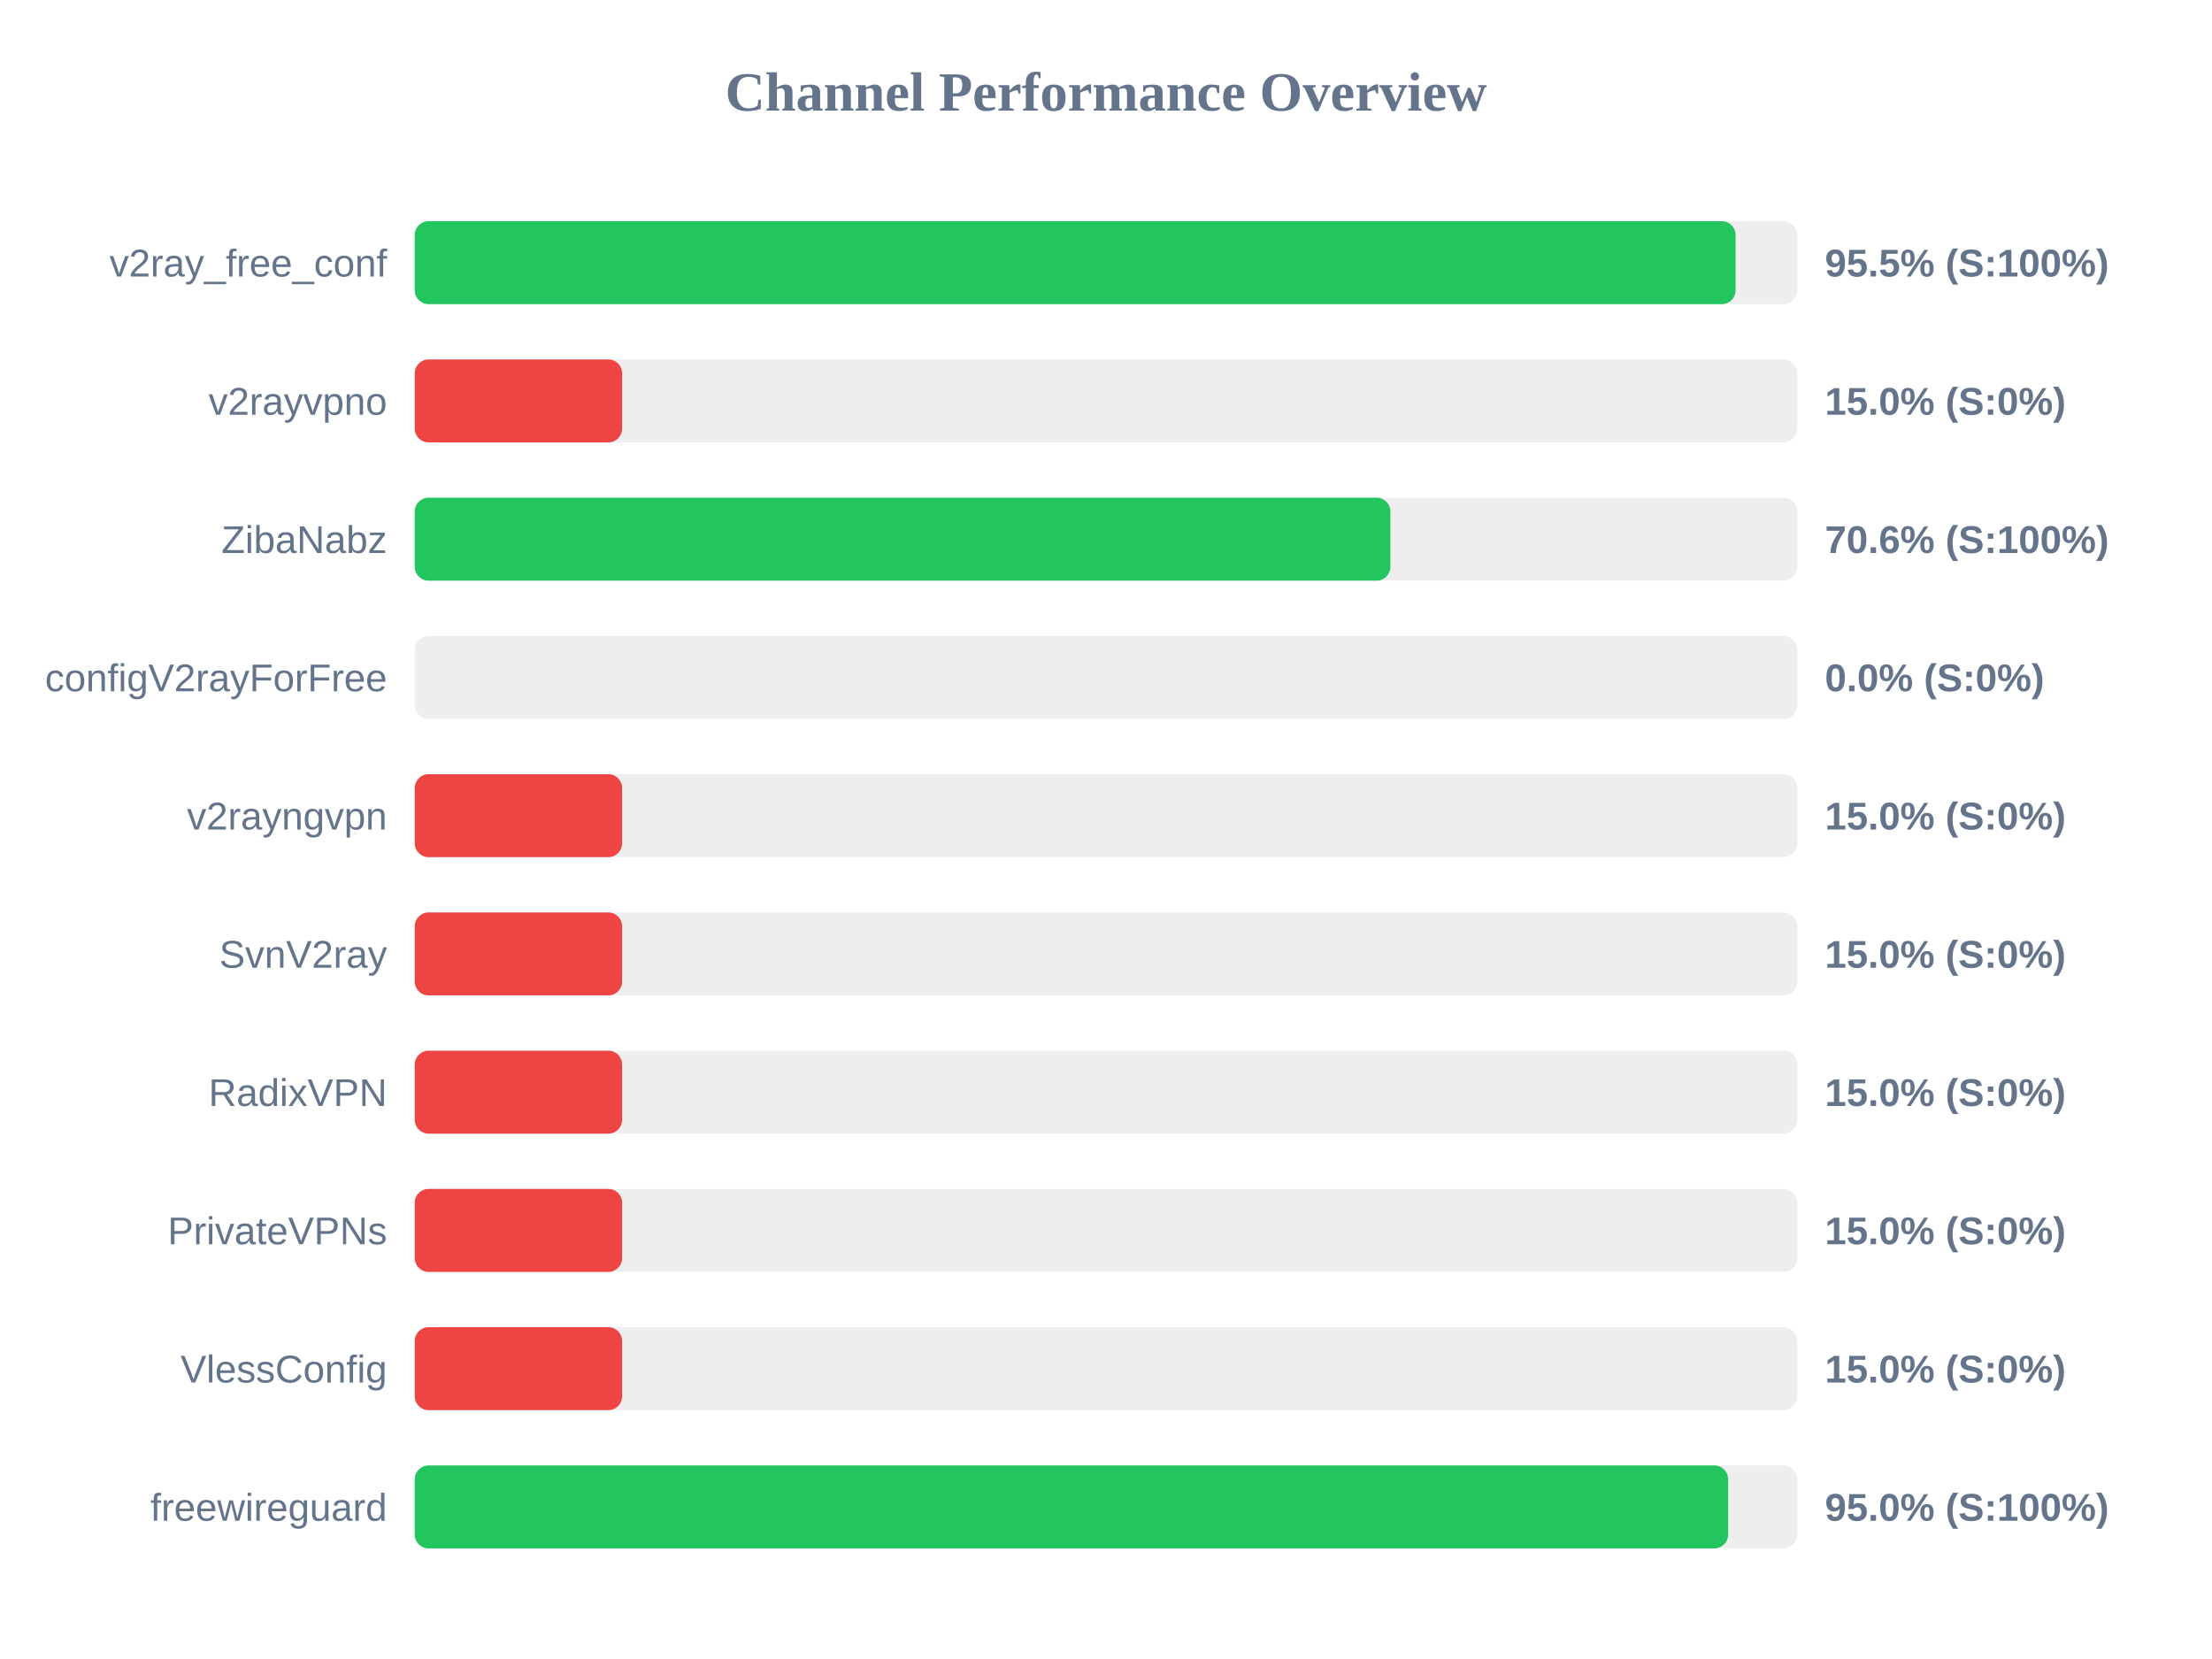
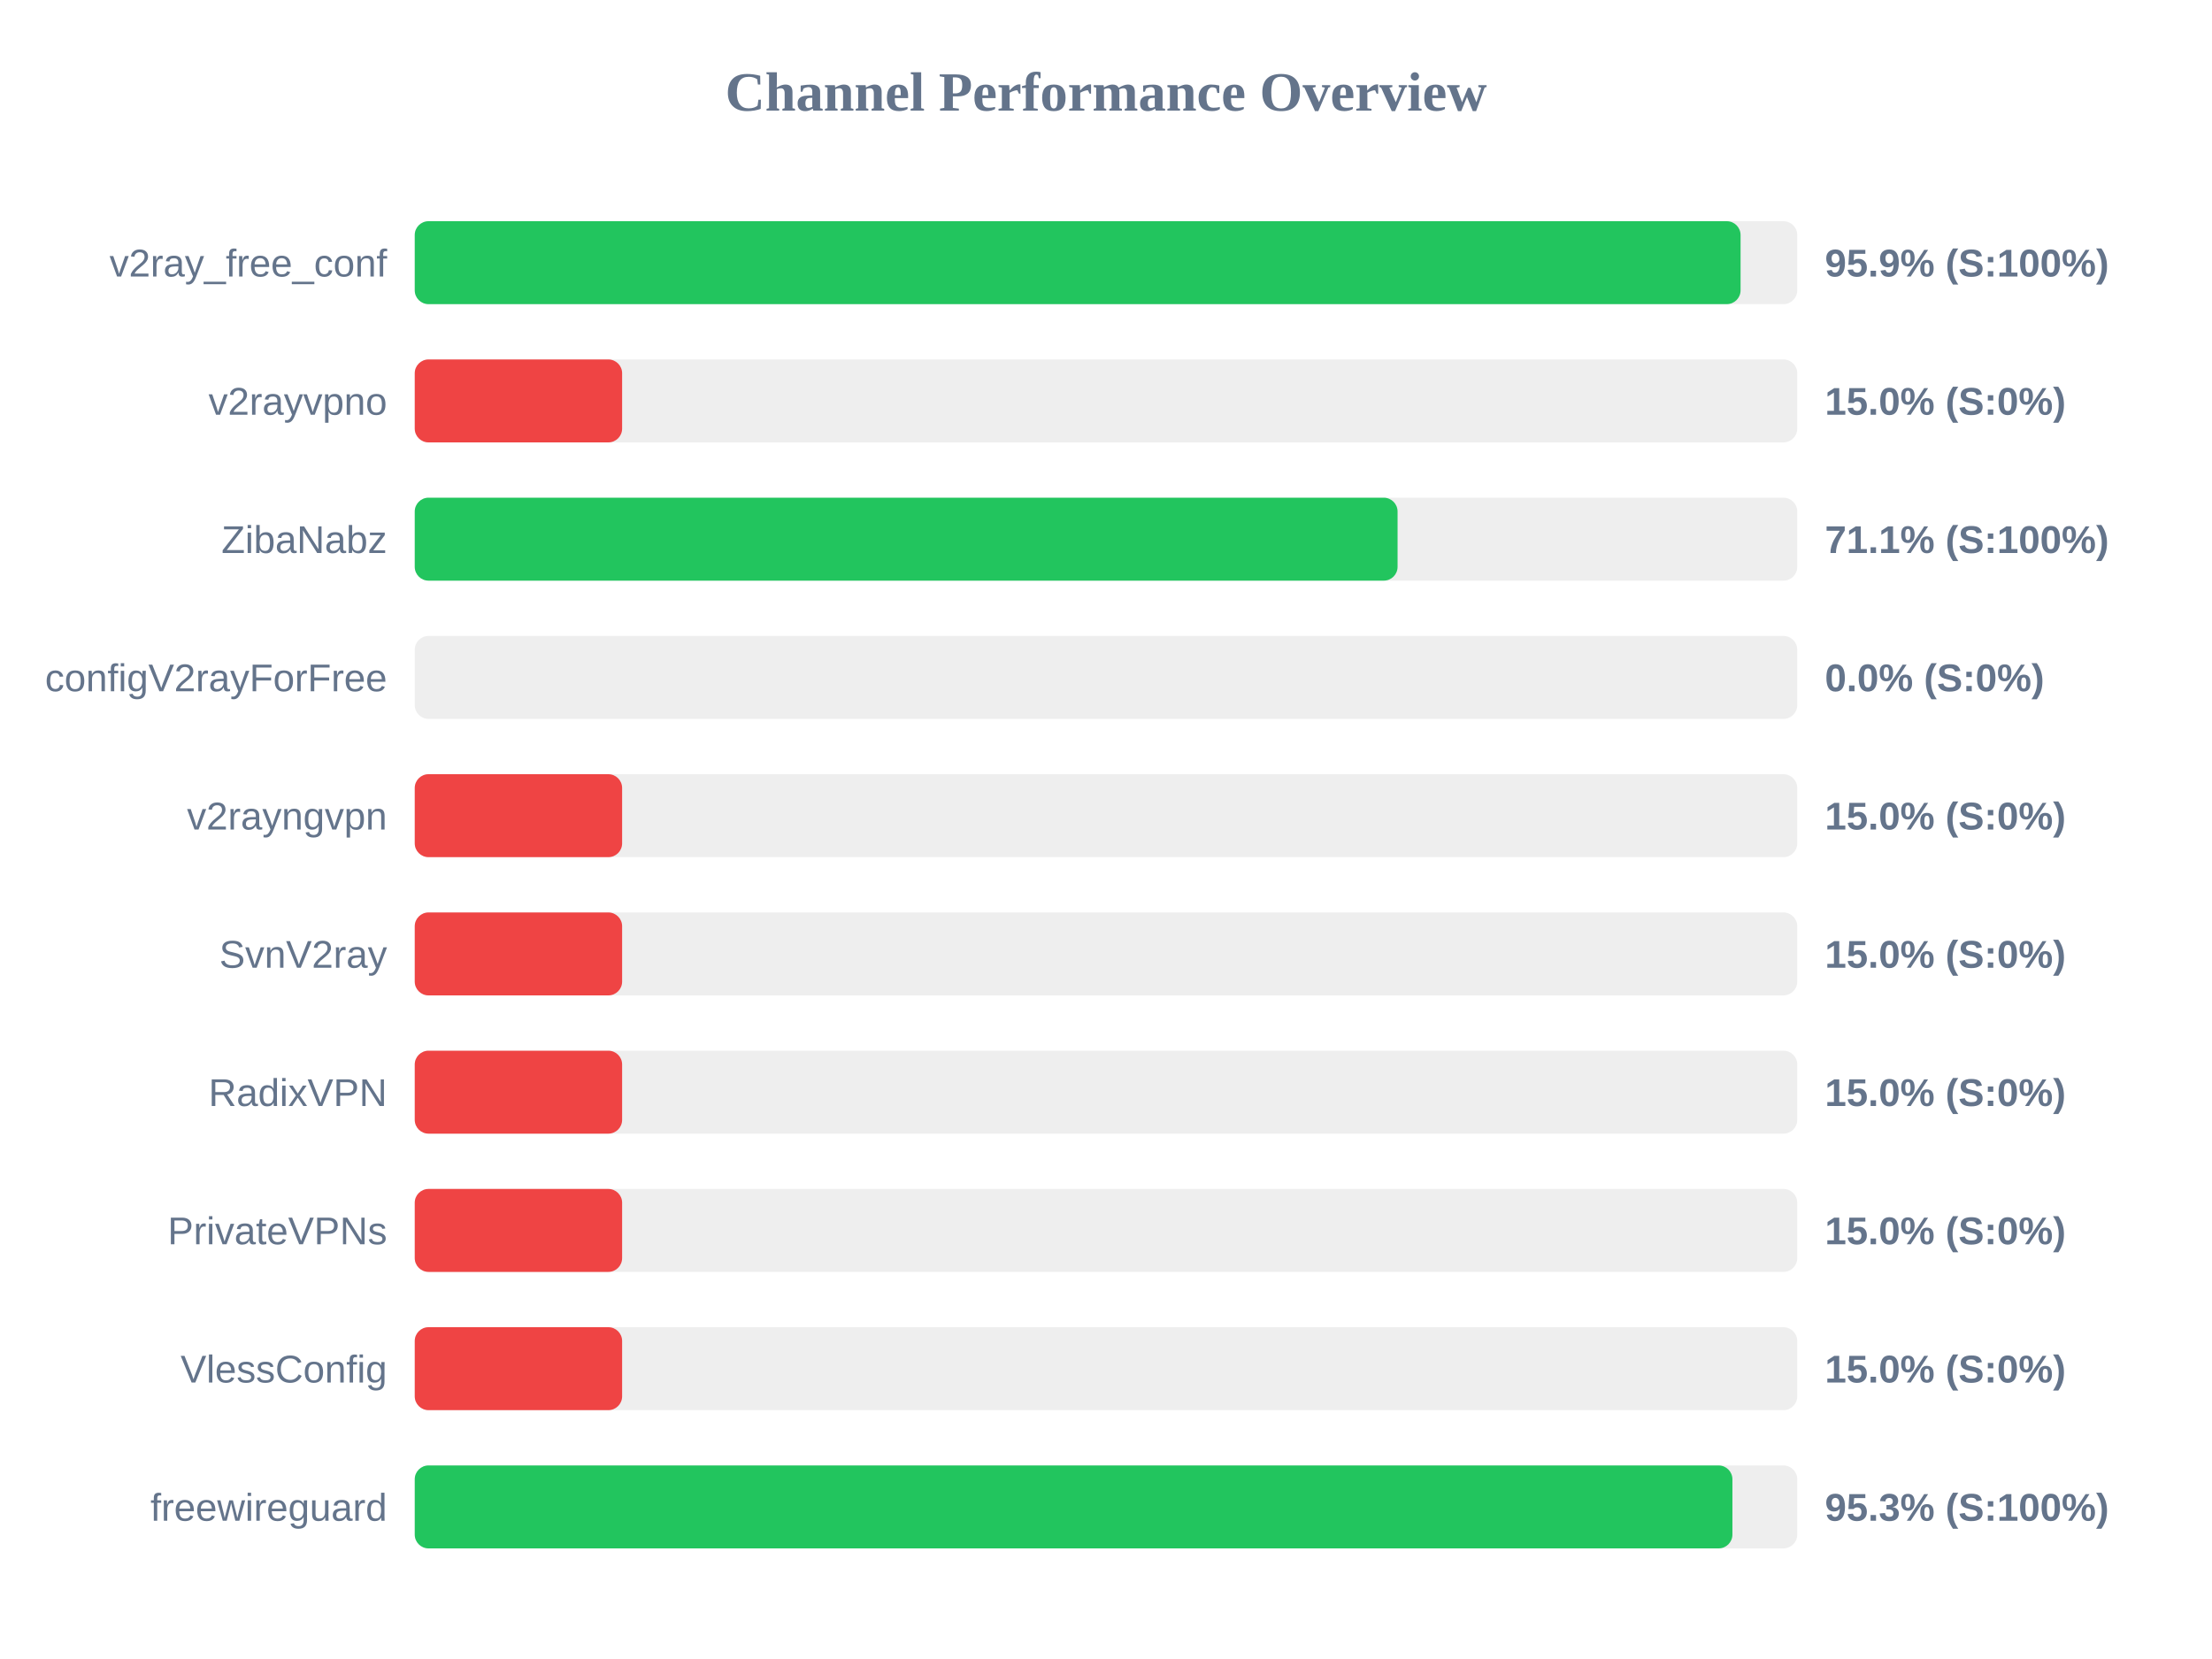
<svg xmlns="http://www.w3.org/2000/svg" width="800" height="600" version="1.1">
  <style>
        .row { font: 14px Arial; fill: #64748b; }
        .score { font: bold 14px Arial; fill: #64748b; }
    </style>
  <text x="400" y="40" text-anchor="middle" font-size="20px" font-weight="bold" fill="#64748b">Channel Performance Overview</text>
  <rect x="150" y="80" width="500" height="30" fill="#eee" rx="5" />
-   <rect x="150" y="80" width="477.7" height="30" fill="#22c55e" rx="5" />
+   <rect x="150" y="80" width="479.5" height="30" fill="#22c55e" rx="5" />
  <text x="140" y="100" text-anchor="end" class="row">v2ray_free_conf</text>
-   <text x="660" y="100" text-anchor="start" class="score">95.5% (S:100%)</text>
+   <text x="660" y="100" text-anchor="start" class="score">95.9% (S:100%)</text>
  <rect x="150" y="130" width="500" height="30" fill="#eee" rx="5" />
  <rect x="150" y="130" width="75.0" height="30" fill="#ef4444" rx="5" />
  <text x="140" y="150" text-anchor="end" class="row">v2rayvpno</text>
  <text x="660" y="150" text-anchor="start" class="score">15.0% (S:0%)</text>
  <rect x="150" y="180" width="500" height="30" fill="#eee" rx="5" />
-   <rect x="150" y="180" width="352.85" height="30" fill="#22c55e" rx="5" />
+   <rect x="150" y="180" width="355.45" height="30" fill="#22c55e" rx="5" />
  <text x="140" y="200" text-anchor="end" class="row">ZibaNabz</text>
-   <text x="660" y="200" text-anchor="start" class="score">70.6% (S:100%)</text>
+   <text x="660" y="200" text-anchor="start" class="score">71.1% (S:100%)</text>
  <rect x="150" y="230" width="500" height="30" fill="#eee" rx="5" />
  <rect x="150" y="230" width="0.0" height="30" fill="#ef4444" rx="5" />
  <text x="140" y="250" text-anchor="end" class="row">configV2rayForFree</text>
  <text x="660" y="250" text-anchor="start" class="score">0.0% (S:0%)</text>
  <rect x="150" y="280" width="500" height="30" fill="#eee" rx="5" />
  <rect x="150" y="280" width="75.0" height="30" fill="#ef4444" rx="5" />
  <text x="140" y="300" text-anchor="end" class="row">v2rayngvpn</text>
  <text x="660" y="300" text-anchor="start" class="score">15.0% (S:0%)</text>
  <rect x="150" y="330" width="500" height="30" fill="#eee" rx="5" />
  <rect x="150" y="330" width="75.0" height="30" fill="#ef4444" rx="5" />
  <text x="140" y="350" text-anchor="end" class="row">SvnV2ray</text>
  <text x="660" y="350" text-anchor="start" class="score">15.0% (S:0%)</text>
  <rect x="150" y="380" width="500" height="30" fill="#eee" rx="5" />
  <rect x="150" y="380" width="75.0" height="30" fill="#ef4444" rx="5" />
  <text x="140" y="400" text-anchor="end" class="row">RadixVPN</text>
  <text x="660" y="400" text-anchor="start" class="score">15.0% (S:0%)</text>
  <rect x="150" y="430" width="500" height="30" fill="#eee" rx="5" />
  <rect x="150" y="430" width="75.0" height="30" fill="#ef4444" rx="5" />
  <text x="140" y="450" text-anchor="end" class="row">PrivateVPNs</text>
  <text x="660" y="450" text-anchor="start" class="score">15.0% (S:0%)</text>
  <rect x="150" y="480" width="500" height="30" fill="#eee" rx="5" />
  <rect x="150" y="480" width="75.0" height="30" fill="#ef4444" rx="5" />
  <text x="140" y="500" text-anchor="end" class="row">VlessConfig</text>
  <text x="660" y="500" text-anchor="start" class="score">15.0% (S:0%)</text>
  <rect x="150" y="530" width="500" height="30" fill="#eee" rx="5" />
-   <rect x="150" y="530" width="475.0" height="30" fill="#22c55e" rx="5" />
+   <rect x="150" y="530" width="476.55" height="30" fill="#22c55e" rx="5" />
  <text x="140" y="550" text-anchor="end" class="row">freewireguard</text>
-   <text x="660" y="550" text-anchor="start" class="score">95.0% (S:100%)</text>
+   <text x="660" y="550" text-anchor="start" class="score">95.3% (S:100%)</text>
</svg>
